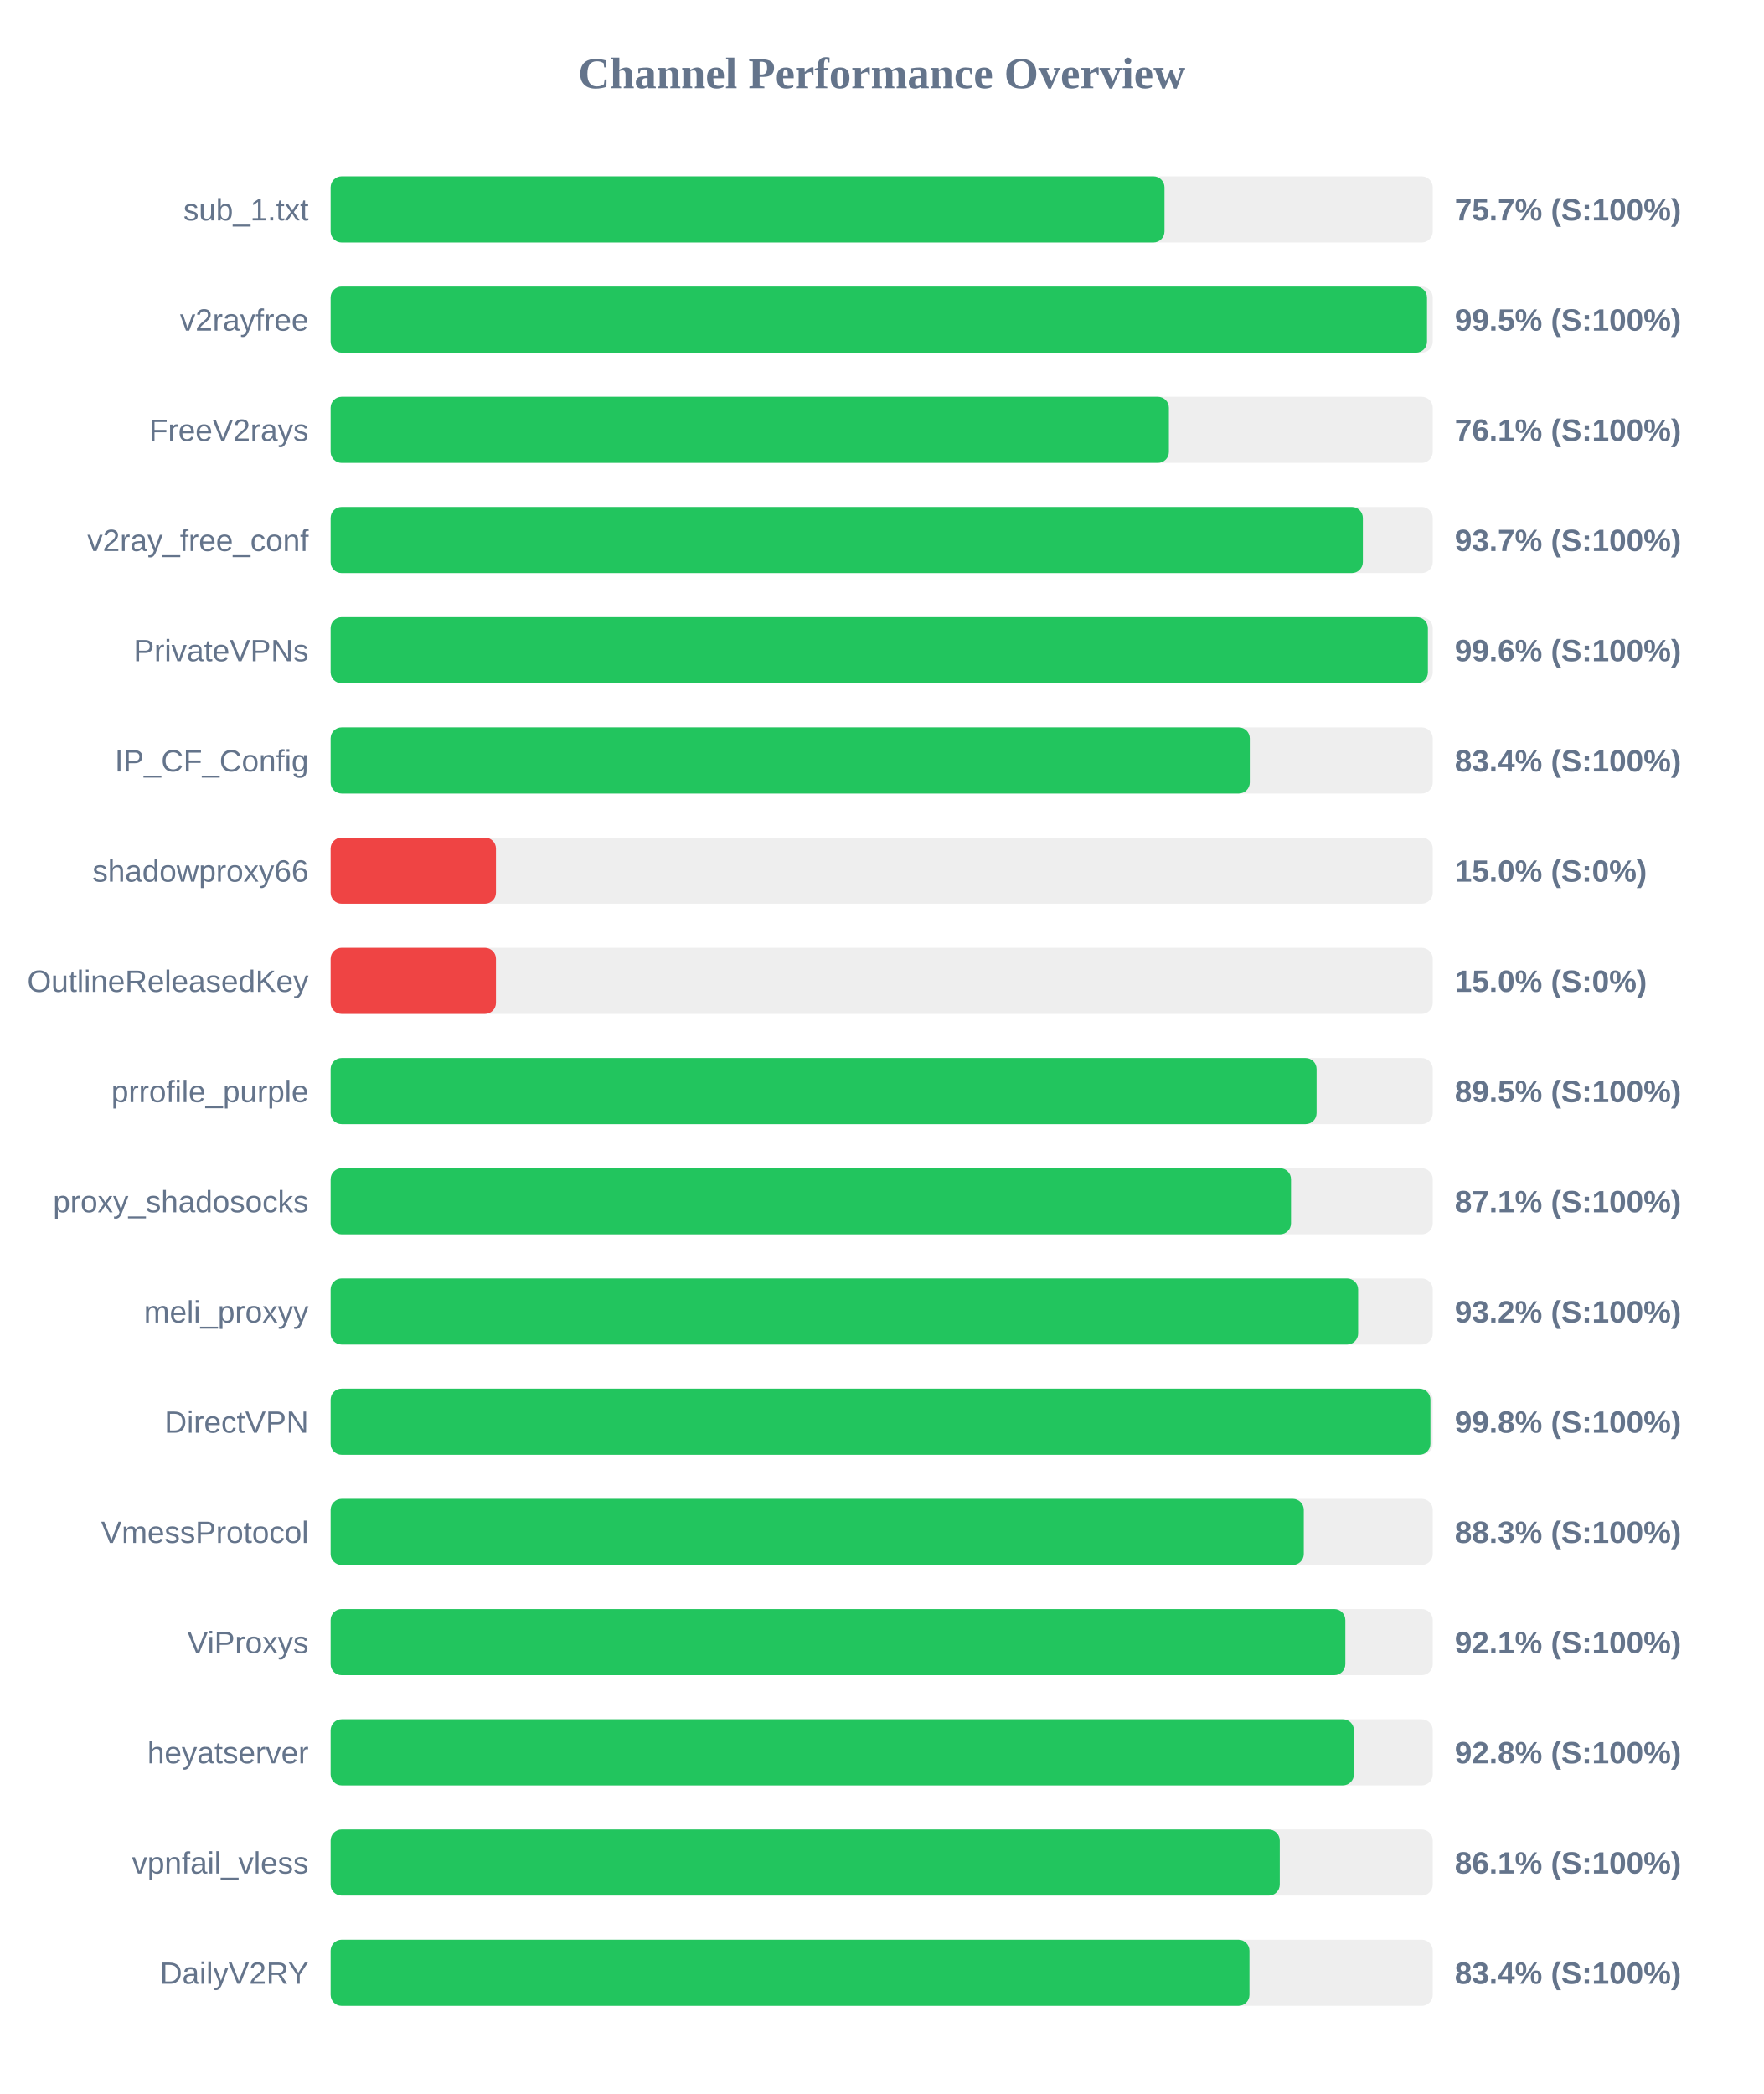
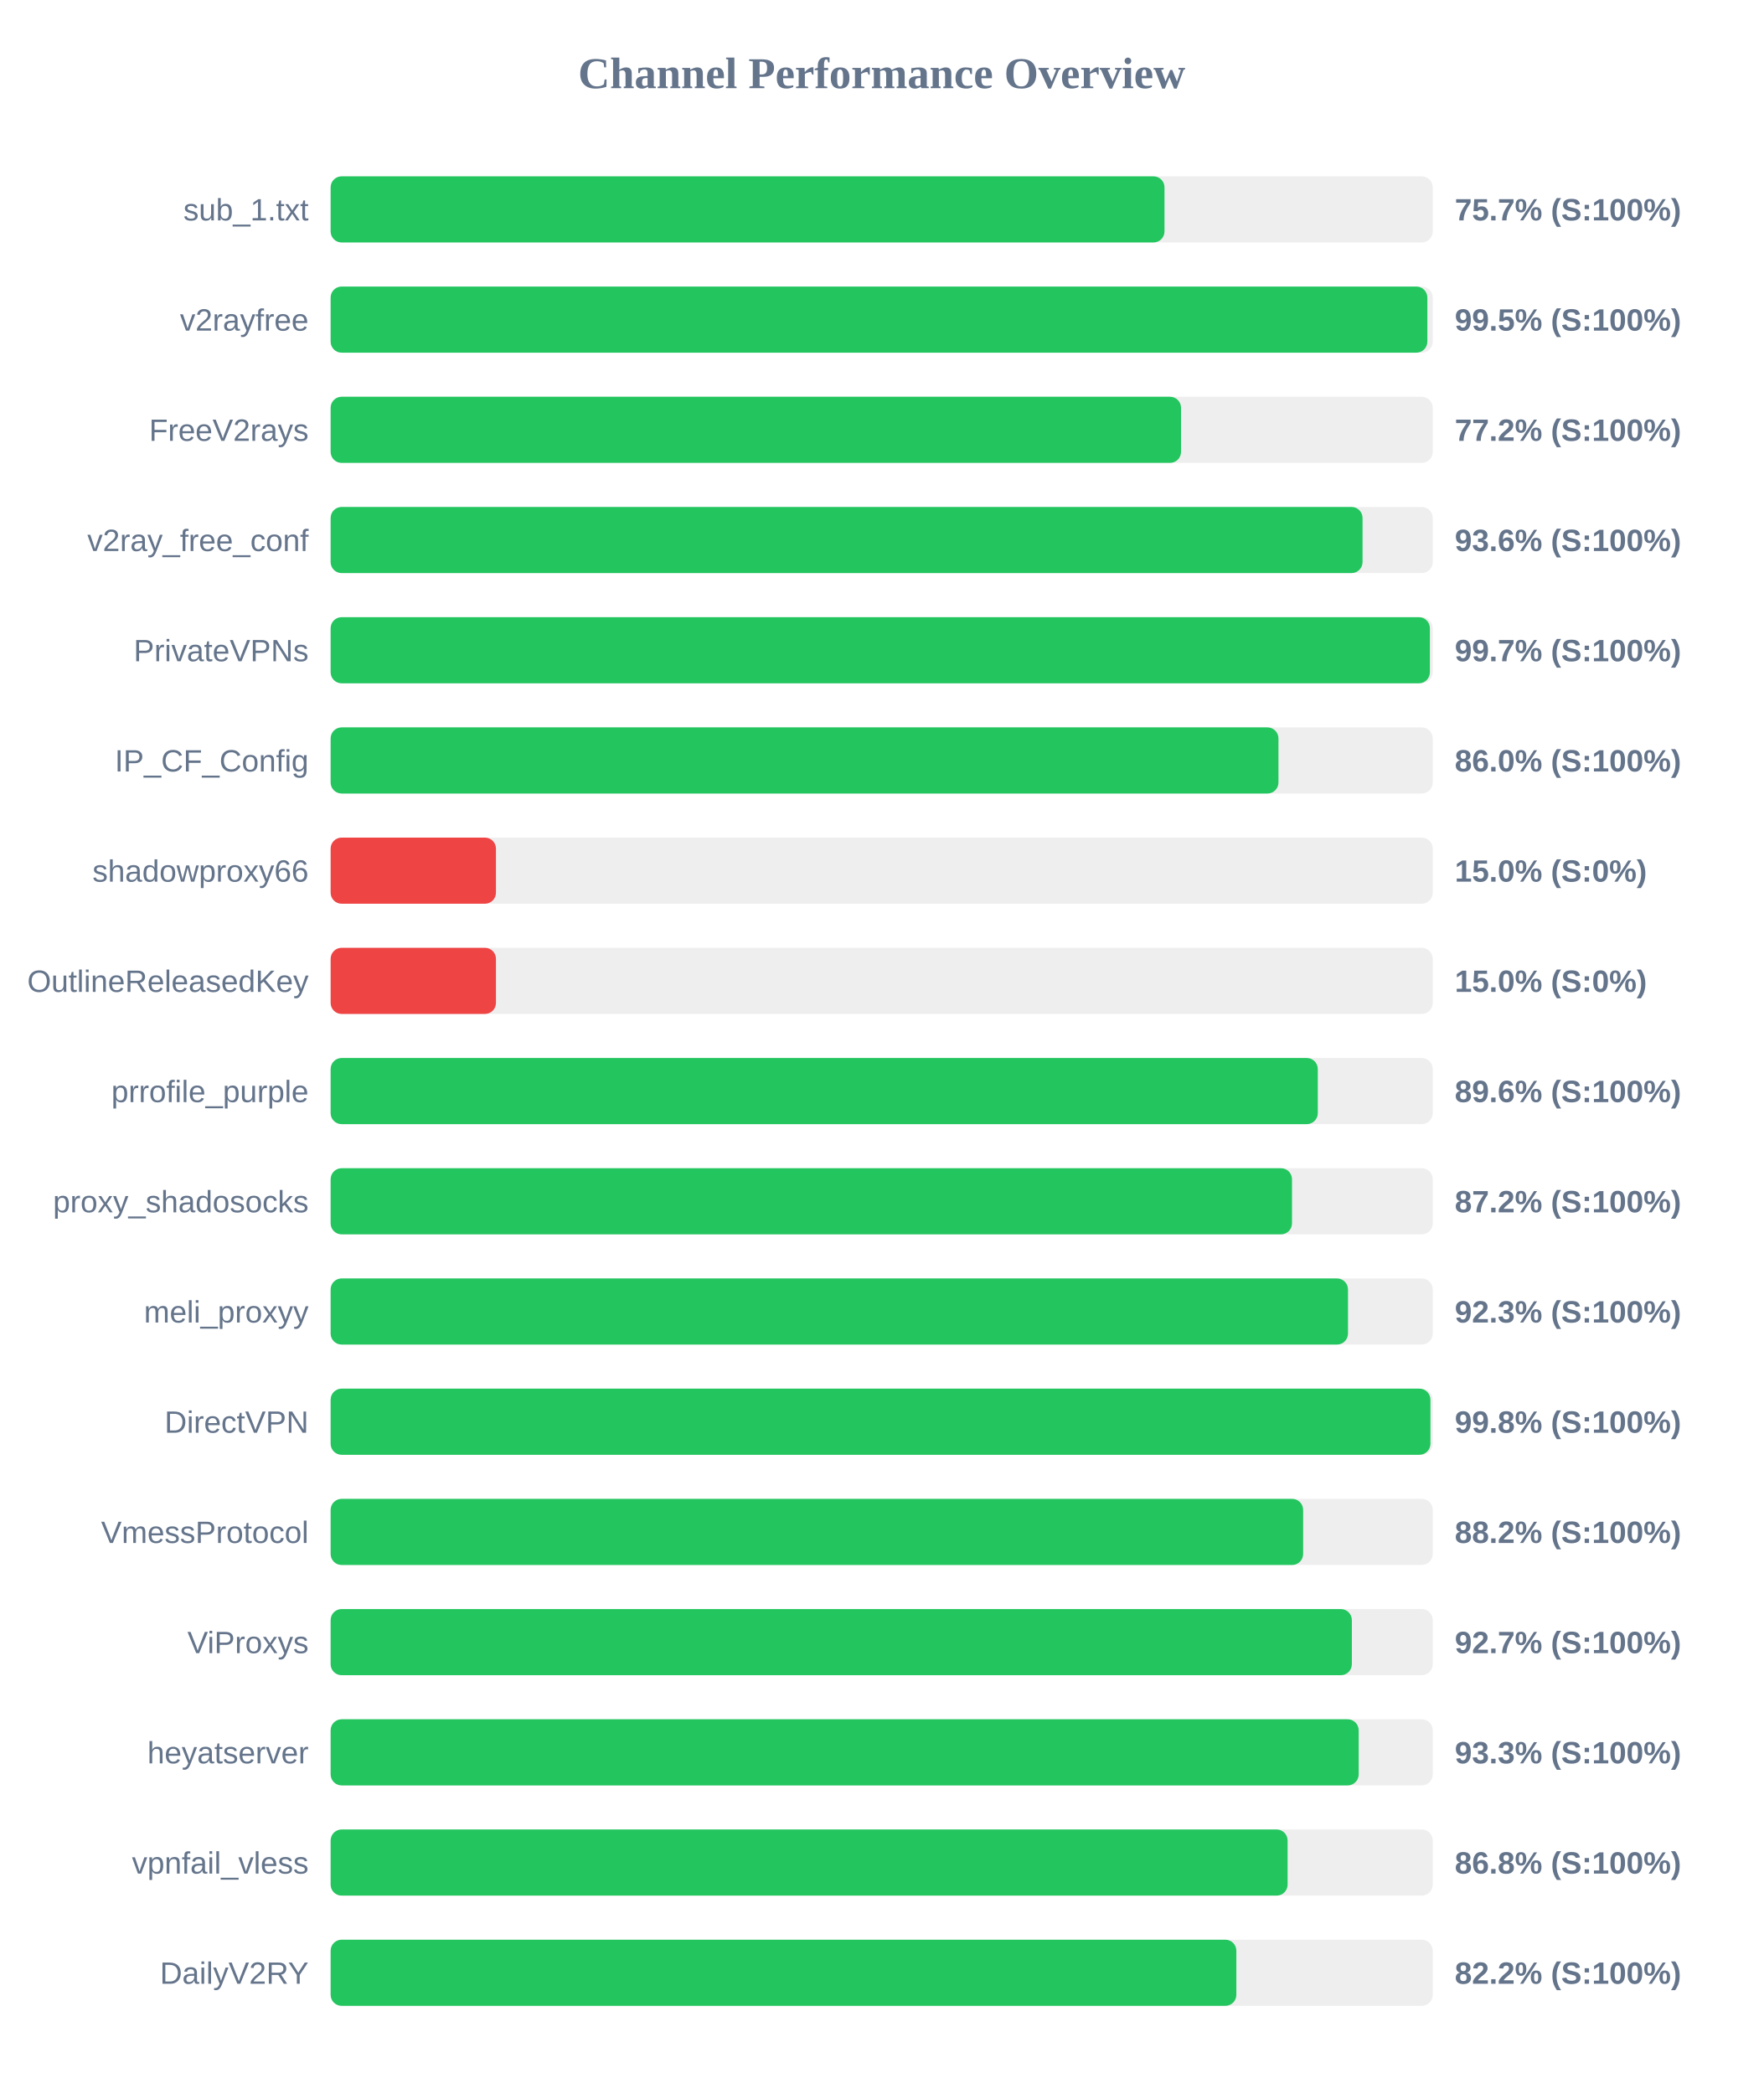
<svg xmlns="http://www.w3.org/2000/svg" width="800" height="950" version="1.1">
  <style>
        .row { font: 14px Arial; fill: #64748b; }
        .score { font: bold 14px Arial; fill: #64748b; }
    </style>
  <text x="400" y="40" text-anchor="middle" font-size="20px" font-weight="bold" fill="#64748b">Channel Performance Overview</text>
  <rect x="150" y="80" width="500" height="30" fill="#eee" rx="5" />
  <rect x="150" y="80" width="378.3" height="30" fill="#22c55e" rx="5" />
  <text x="140" y="100" text-anchor="end" class="row">sub_1.txt</text>
  <text x="660" y="100" text-anchor="start" class="score">75.7% (S:100%)</text>
  <rect x="150" y="130" width="500" height="30" fill="#eee" rx="5" />
-   <rect x="150" y="130" width="497.4" height="30" fill="#22c55e" rx="5" />
+   <rect x="150" y="130" width="497.55" height="30" fill="#22c55e" rx="5" />
  <text x="140" y="150" text-anchor="end" class="row">v2rayfree</text>
  <text x="660" y="150" text-anchor="start" class="score">99.5% (S:100%)</text>
  <rect x="150" y="180" width="500" height="30" fill="#eee" rx="5" />
-   <rect x="150" y="180" width="380.3" height="30" fill="#22c55e" rx="5" />
+   <rect x="150" y="180" width="385.8" height="30" fill="#22c55e" rx="5" />
  <text x="140" y="200" text-anchor="end" class="row">FreeV2rays</text>
-   <text x="660" y="200" text-anchor="start" class="score">76.1% (S:100%)</text>
+   <text x="660" y="200" text-anchor="start" class="score">77.2% (S:100%)</text>
  <rect x="150" y="230" width="500" height="30" fill="#eee" rx="5" />
-   <rect x="150" y="230" width="468.3" height="30" fill="#22c55e" rx="5" />
+   <rect x="150" y="230" width="468.15" height="30" fill="#22c55e" rx="5" />
  <text x="140" y="250" text-anchor="end" class="row">v2ray_free_conf</text>
-   <text x="660" y="250" text-anchor="start" class="score">93.7% (S:100%)</text>
+   <text x="660" y="250" text-anchor="start" class="score">93.6% (S:100%)</text>
  <rect x="150" y="280" width="500" height="30" fill="#eee" rx="5" />
-   <rect x="150" y="280" width="497.8" height="30" fill="#22c55e" rx="5" />
+   <rect x="150" y="280" width="498.7" height="30" fill="#22c55e" rx="5" />
  <text x="140" y="300" text-anchor="end" class="row">PrivateVPNs</text>
-   <text x="660" y="300" text-anchor="start" class="score">99.6% (S:100%)</text>
+   <text x="660" y="300" text-anchor="start" class="score">99.7% (S:100%)</text>
  <rect x="150" y="330" width="500" height="30" fill="#eee" rx="5" />
-   <rect x="150" y="330" width="417.0" height="30" fill="#22c55e" rx="5" />
+   <rect x="150" y="330" width="430.0" height="30" fill="#22c55e" rx="5" />
  <text x="140" y="350" text-anchor="end" class="row">IP_CF_Config</text>
-   <text x="660" y="350" text-anchor="start" class="score">83.4% (S:100%)</text>
+   <text x="660" y="350" text-anchor="start" class="score">86.0% (S:100%)</text>
  <rect x="150" y="380" width="500" height="30" fill="#eee" rx="5" />
  <rect x="150" y="380" width="75.0" height="30" fill="#ef4444" rx="5" />
  <text x="140" y="400" text-anchor="end" class="row">shadowproxy66</text>
  <text x="660" y="400" text-anchor="start" class="score">15.0% (S:0%)</text>
  <rect x="150" y="430" width="500" height="30" fill="#eee" rx="5" />
  <rect x="150" y="430" width="75.0" height="30" fill="#ef4444" rx="5" />
  <text x="140" y="450" text-anchor="end" class="row">OutlineReleasedKey</text>
  <text x="660" y="450" text-anchor="start" class="score">15.0% (S:0%)</text>
  <rect x="150" y="480" width="500" height="30" fill="#eee" rx="5" />
-   <rect x="150" y="480" width="447.3" height="30" fill="#22c55e" rx="5" />
+   <rect x="150" y="480" width="447.85" height="30" fill="#22c55e" rx="5" />
  <text x="140" y="500" text-anchor="end" class="row">prrofile_purple</text>
-   <text x="660" y="500" text-anchor="start" class="score">89.5% (S:100%)</text>
+   <text x="660" y="500" text-anchor="start" class="score">89.6% (S:100%)</text>
  <rect x="150" y="530" width="500" height="30" fill="#eee" rx="5" />
-   <rect x="150" y="530" width="435.7" height="30" fill="#22c55e" rx="5" />
+   <rect x="150" y="530" width="436.15" height="30" fill="#22c55e" rx="5" />
  <text x="140" y="550" text-anchor="end" class="row">proxy_shadosocks</text>
-   <text x="660" y="550" text-anchor="start" class="score">87.1% (S:100%)</text>
+   <text x="660" y="550" text-anchor="start" class="score">87.2% (S:100%)</text>
  <rect x="150" y="580" width="500" height="30" fill="#eee" rx="5" />
-   <rect x="150" y="580" width="466.15" height="30" fill="#22c55e" rx="5" />
+   <rect x="150" y="580" width="461.55" height="30" fill="#22c55e" rx="5" />
  <text x="140" y="600" text-anchor="end" class="row">meli_proxyy</text>
-   <text x="660" y="600" text-anchor="start" class="score">93.2% (S:100%)</text>
+   <text x="660" y="600" text-anchor="start" class="score">92.3% (S:100%)</text>
  <rect x="150" y="630" width="500" height="30" fill="#eee" rx="5" />
  <rect x="150" y="630" width="498.95" height="30" fill="#22c55e" rx="5" />
  <text x="140" y="650" text-anchor="end" class="row">DirectVPN</text>
  <text x="660" y="650" text-anchor="start" class="score">99.8% (S:100%)</text>
  <rect x="150" y="680" width="500" height="30" fill="#eee" rx="5" />
-   <rect x="150" y="680" width="441.5" height="30" fill="#22c55e" rx="5" />
+   <rect x="150" y="680" width="441.2" height="30" fill="#22c55e" rx="5" />
  <text x="140" y="700" text-anchor="end" class="row">VmessProtocol</text>
-   <text x="660" y="700" text-anchor="start" class="score">88.3% (S:100%)</text>
+   <text x="660" y="700" text-anchor="start" class="score">88.2% (S:100%)</text>
  <rect x="150" y="730" width="500" height="30" fill="#eee" rx="5" />
-   <rect x="150" y="730" width="460.35" height="30" fill="#22c55e" rx="5" />
+   <rect x="150" y="730" width="463.3" height="30" fill="#22c55e" rx="5" />
  <text x="140" y="750" text-anchor="end" class="row">ViProxys</text>
-   <text x="660" y="750" text-anchor="start" class="score">92.1% (S:100%)</text>
+   <text x="660" y="750" text-anchor="start" class="score">92.7% (S:100%)</text>
  <rect x="150" y="780" width="500" height="30" fill="#eee" rx="5" />
-   <rect x="150" y="780" width="464.25" height="30" fill="#22c55e" rx="5" />
+   <rect x="150" y="780" width="466.4" height="30" fill="#22c55e" rx="5" />
  <text x="140" y="800" text-anchor="end" class="row">heyatserver</text>
-   <text x="660" y="800" text-anchor="start" class="score">92.8% (S:100%)</text>
+   <text x="660" y="800" text-anchor="start" class="score">93.3% (S:100%)</text>
  <rect x="150" y="830" width="500" height="30" fill="#eee" rx="5" />
-   <rect x="150" y="830" width="430.6" height="30" fill="#22c55e" rx="5" />
+   <rect x="150" y="830" width="434.15" height="30" fill="#22c55e" rx="5" />
  <text x="140" y="850" text-anchor="end" class="row">vpnfail_vless</text>
-   <text x="660" y="850" text-anchor="start" class="score">86.1% (S:100%)</text>
+   <text x="660" y="850" text-anchor="start" class="score">86.8% (S:100%)</text>
  <rect x="150" y="880" width="500" height="30" fill="#eee" rx="5" />
-   <rect x="150" y="880" width="416.85" height="30" fill="#22c55e" rx="5" />
+   <rect x="150" y="880" width="410.9" height="30" fill="#22c55e" rx="5" />
  <text x="140" y="900" text-anchor="end" class="row">DailyV2RY</text>
-   <text x="660" y="900" text-anchor="start" class="score">83.4% (S:100%)</text>
+   <text x="660" y="900" text-anchor="start" class="score">82.2% (S:100%)</text>
</svg>
